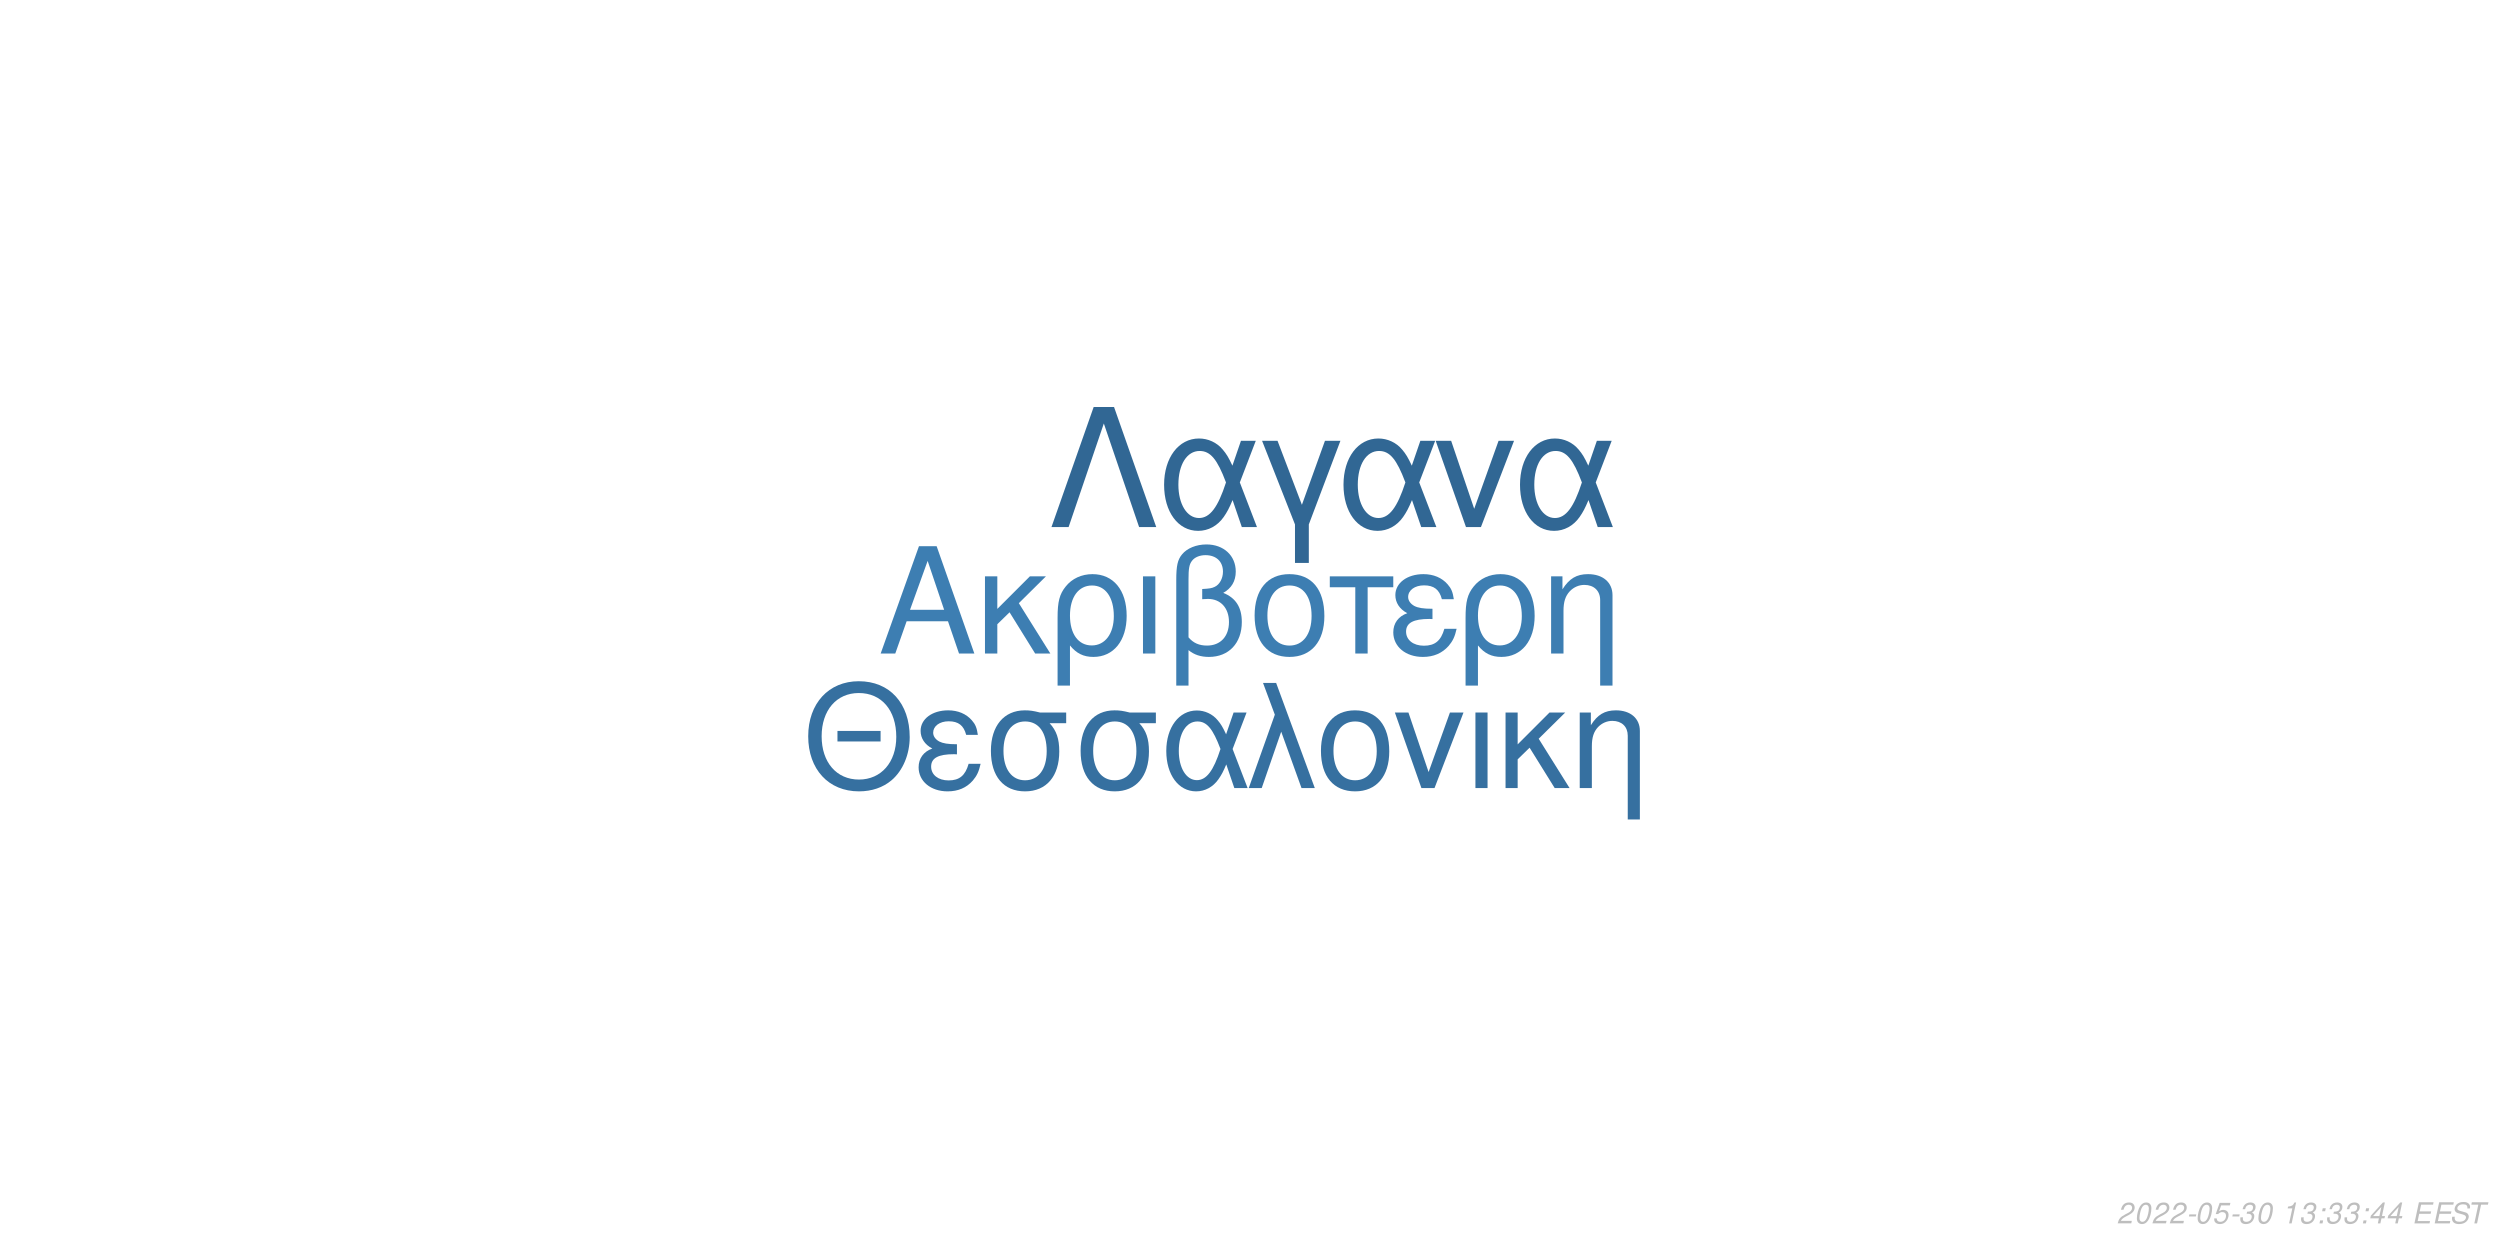
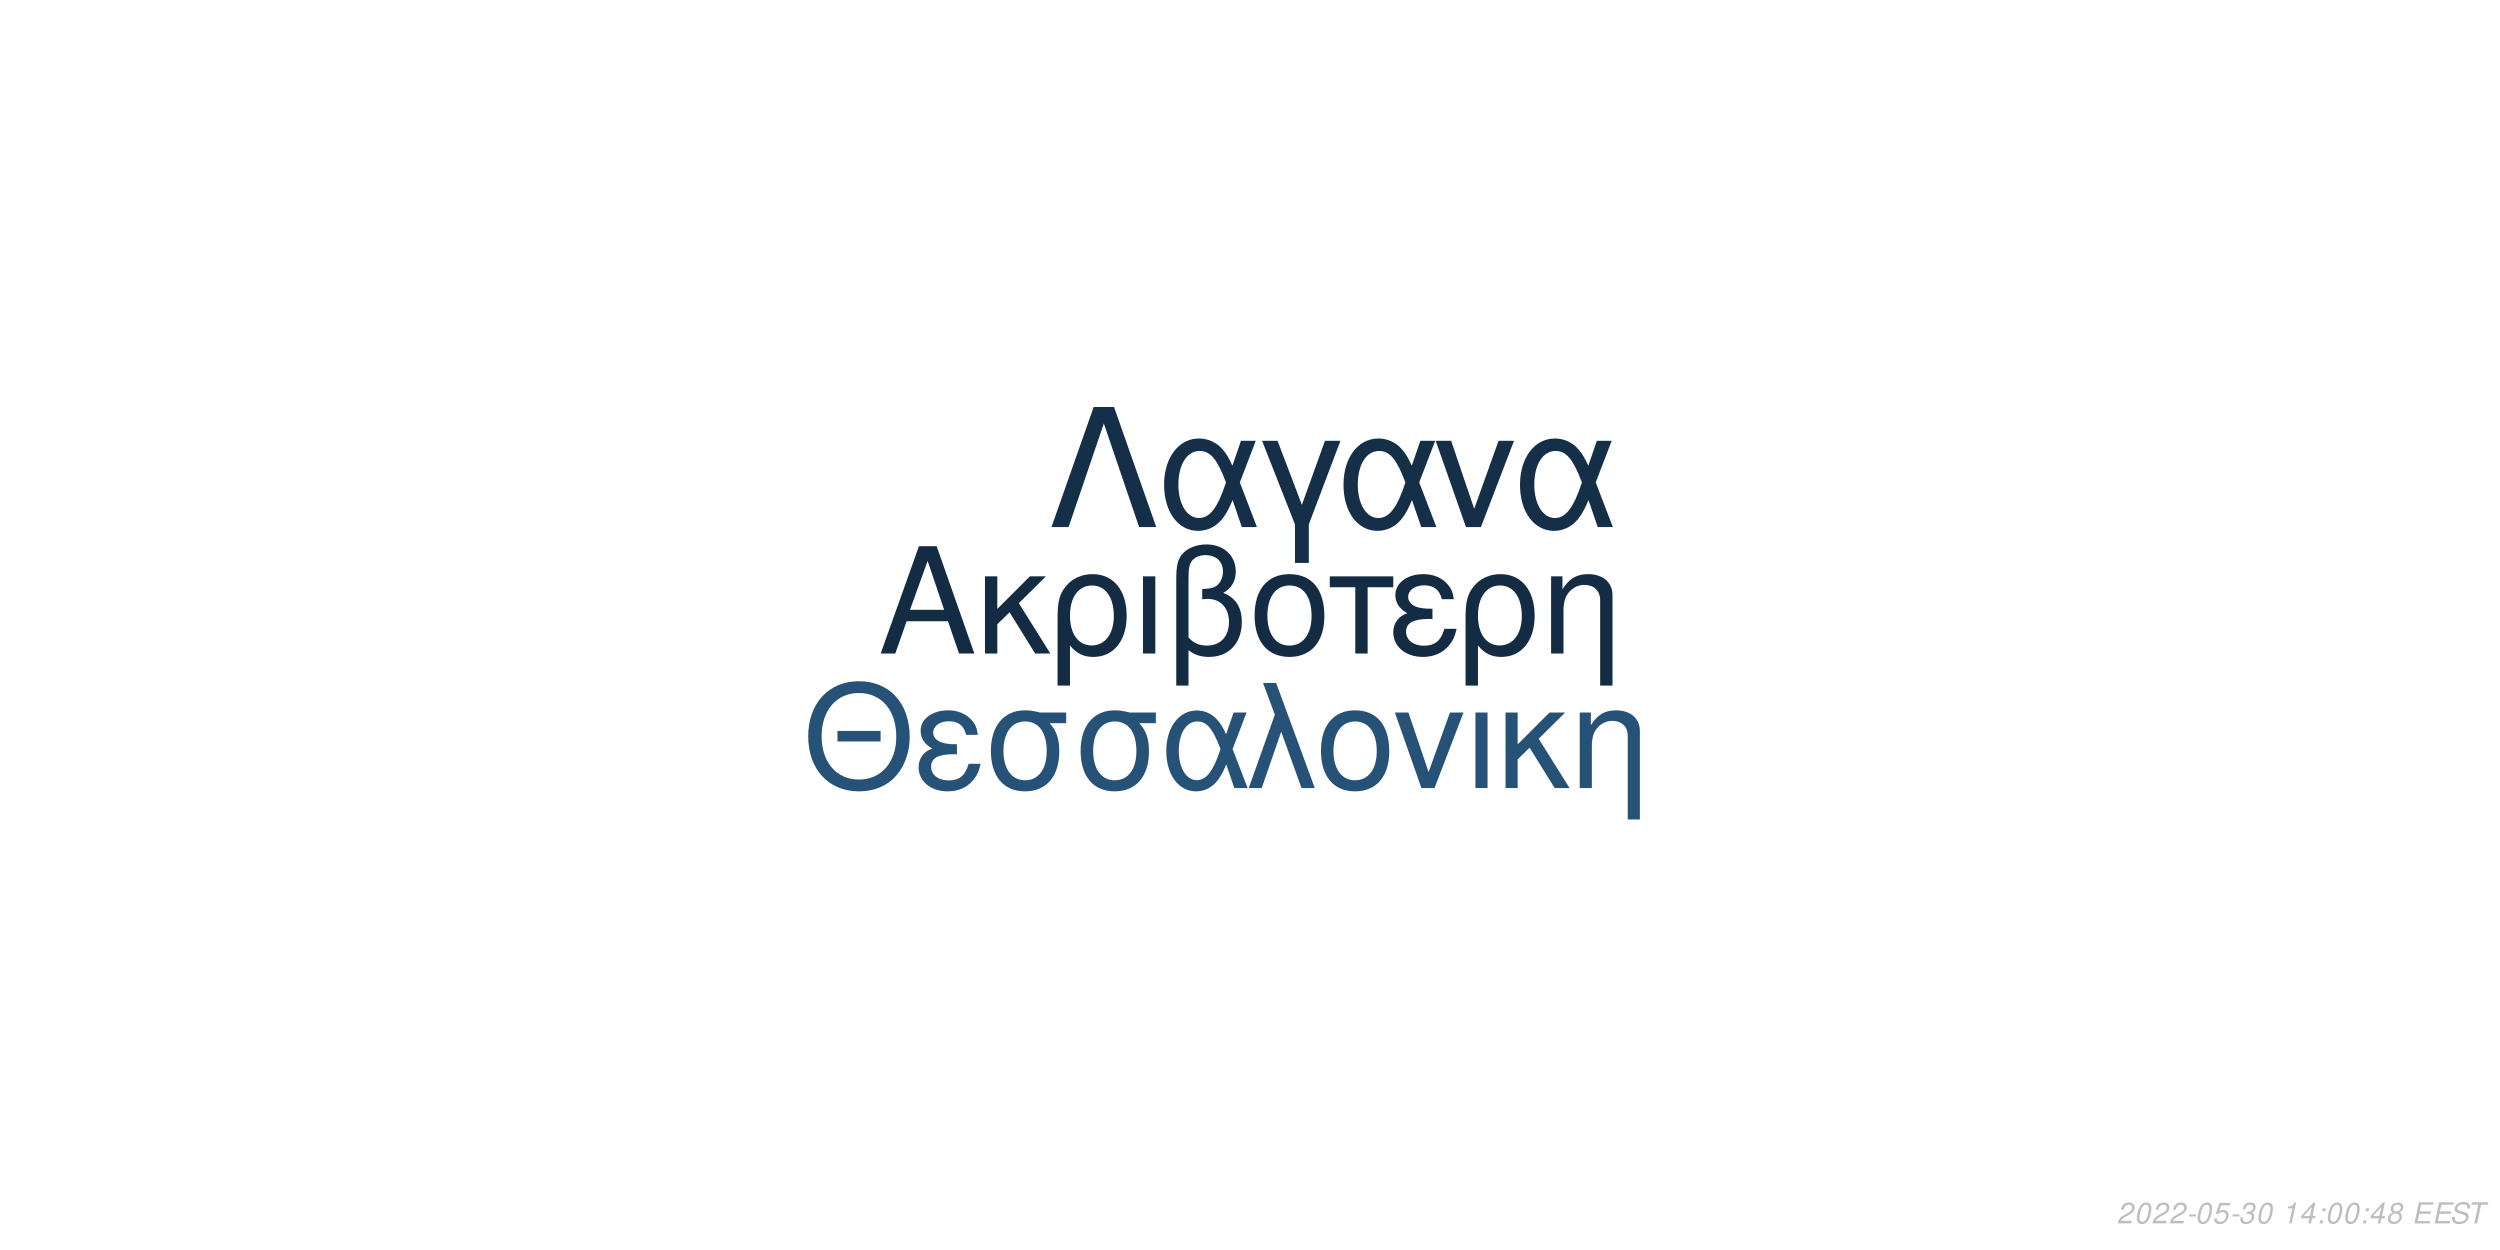
<svg xmlns="http://www.w3.org/2000/svg" xmlns:xlink="http://www.w3.org/1999/xlink" width="864pt" height="432pt" viewBox="0 0 864 432" version="1.1">
  <defs>
    <g>
      <symbol overflow="visible" id="glyph0-0">
        <path style="stroke:none;" d="" />
      </symbol>
      <symbol overflow="visible" id="glyph0-1">
        <path style="stroke:none;" d="M 24.125 -11.141 L 27.938 0 L 33.234 0 L 20.203 -37.094 L 14.094 -37.094 L 0.859 0 L 5.906 0 L 9.828 -11.141 Z M 22.797 -15.109 L 11 -15.109 L 17.094 -32.016 Z M 22.797 -15.109 " />
      </symbol>
      <symbol overflow="visible" id="glyph0-2">
        <path style="stroke:none;" d="M 7.172 -15.422 L 7.172 -26.672 L 2.906 -26.672 L 2.906 0 L 7.172 0 L 7.172 -10.125 L 11.406 -14.25 L 20.25 0 L 25.5 0 L 14.609 -17.406 L 23.969 -26.672 L 18.422 -26.672 Z M 7.172 -15.422 " />
      </symbol>
      <symbol overflow="visible" id="glyph0-3">
        <path style="stroke:none;" d="M 3 11.094 L 7.281 11.094 L 7.281 -2.797 C 9.516 -0.047 11.953 1.172 15.375 1.172 C 22.344 1.172 26.875 -4.422 26.875 -13.031 C 26.875 -21.891 22.297 -27.438 15.062 -27.438 C 11.297 -27.438 7.984 -25.906 5.797 -23.156 C 3.672 -20.516 3 -17.969 3 -12.359 Z M 14.906 -23.516 C 19.547 -23.516 22.438 -19.438 22.438 -12.922 C 22.438 -6.812 19.391 -2.797 14.812 -2.797 C 10.172 -2.797 7.281 -6.766 7.281 -13.125 C 7.281 -19.484 10.234 -23.516 14.906 -23.516 Z M 14.906 -23.516 " />
      </symbol>
      <symbol overflow="visible" id="glyph0-4">
        <path style="stroke:none;" d="M 3.516 0 L 7.781 0 L 7.781 -26.672 L 3.516 -26.672 Z M 3.516 0 " />
      </symbol>
      <symbol overflow="visible" id="glyph0-5">
        <path style="stroke:none;" d="M 4.016 11.094 L 8.25 11.094 L 8.25 -1.172 C 10.172 0.406 12.422 1.172 15.312 1.172 C 22.188 1.172 26.672 -3.609 26.672 -10.891 C 26.672 -15.984 24.578 -19.234 20.25 -20.969 C 23.109 -22.547 24.578 -25.031 24.578 -28.344 C 24.578 -33.844 20.406 -37.703 14.453 -37.703 C 10.938 -37.703 7.734 -36.391 6 -34.25 C 4.484 -32.422 4.016 -30.328 4.016 -25.391 Z M 8.25 -25.656 C 8.25 -29.359 8.5 -30.844 9.469 -32.062 C 10.375 -33.281 12.156 -34 14.094 -34 C 17.812 -34 20.156 -31.812 20.156 -28.297 C 20.156 -25.953 18.984 -23.812 17.297 -23.047 C 16.281 -22.547 15.469 -22.438 12.984 -22.297 L 12.984 -18.781 C 13.734 -18.828 14.344 -18.875 14.969 -18.875 C 19.344 -18.875 22.234 -15.719 22.234 -10.891 C 22.234 -5.906 19.281 -2.75 14.656 -2.75 C 11.953 -2.75 9.922 -3.609 8.25 -5.594 Z M 8.25 -25.656 " />
      </symbol>
      <symbol overflow="visible" id="glyph0-6">
        <path style="stroke:none;" d="M 14.094 -27.438 C 6.562 -27.438 2.094 -22.094 2.094 -13.125 C 2.094 -4.125 6.562 1.172 14.141 1.172 C 21.672 1.172 26.203 -4.172 26.203 -12.922 C 26.203 -22.188 21.828 -27.438 14.094 -27.438 Z M 14.141 -23.516 C 18.938 -23.516 21.781 -19.594 21.781 -12.984 C 21.781 -6.672 18.828 -2.75 14.141 -2.75 C 9.422 -2.75 6.516 -6.672 6.516 -13.125 C 6.516 -19.594 9.422 -23.516 14.141 -23.516 Z M 14.141 -23.516 " />
      </symbol>
      <symbol overflow="visible" id="glyph0-7">
        <path style="stroke:none;" d="M 7.891 0 L 12.156 0 L 12.156 -22.906 L 21.016 -22.906 L 21.016 -26.672 L -0.922 -26.672 L -0.922 -22.906 L 7.891 -22.906 Z M 7.891 0 " />
      </symbol>
      <symbol overflow="visible" id="glyph0-8">
        <path style="stroke:none;" d="M 14.562 -15.469 C 11.344 -15.469 9.562 -15.781 8.297 -16.438 C 6.922 -17.203 6.156 -18.328 6.156 -19.547 C 6.156 -21.891 8.453 -23.562 11.656 -23.562 C 15.062 -23.562 16.953 -22.094 17.812 -18.781 L 21.938 -18.781 C 21.578 -21.266 21.062 -22.5 19.797 -23.922 C 17.812 -26.203 14.906 -27.438 11.453 -27.438 C 5.797 -27.438 1.734 -24.375 1.734 -20.203 C 1.734 -17.609 3.156 -15.375 5.859 -13.938 C 2.797 -12.875 1.016 -10.484 1.016 -7.328 C 1.016 -2.391 5.297 1.172 11.25 1.172 C 14.969 1.172 17.906 -0.109 20.156 -2.641 C 21.578 -4.328 22.297 -5.797 22.906 -8.547 L 18.672 -8.547 C 17.5 -4.422 15.422 -2.703 11.609 -2.703 C 7.938 -2.703 5.438 -4.688 5.438 -7.578 C 5.438 -10.578 7.938 -11.953 13.484 -11.953 C 13.641 -11.953 14.094 -11.953 14.562 -11.906 Z M 14.562 -15.469 " />
      </symbol>
      <symbol overflow="visible" id="glyph0-9">
        <path style="stroke:none;" d="M 3.562 -26.672 L 3.562 0 L 7.844 0 L 7.844 -14.703 C 7.844 -17.906 8.5 -19.891 10.031 -21.531 C 11.406 -22.953 13.188 -23.719 15.062 -23.719 C 18.375 -23.719 20.516 -21.672 20.516 -18.469 L 20.516 11.094 L 24.781 11.094 L 24.781 -20.156 C 24.781 -24.578 21.469 -27.438 16.328 -27.438 C 12.359 -27.438 9.828 -25.906 7.484 -22.188 L 7.484 -26.672 Z M 3.562 -26.672 " />
      </symbol>
      <symbol overflow="visible" id="glyph1-0">
        <path style="stroke:none;" d="" />
      </symbol>
      <symbol overflow="visible" id="glyph1-1">
        <path style="stroke:none;" d="M 26.859 -19.734 L 11.953 -19.734 L 11.953 -16.094 L 26.859 -16.094 Z M 19.328 -36.922 C 8.922 -36.922 1.844 -29.25 1.844 -17.891 C 1.844 -6.484 8.875 1.141 19.391 1.141 C 23.812 1.141 27.703 -0.203 30.641 -2.688 C 34.578 -6.031 36.922 -11.656 36.922 -17.594 C 36.922 -29.297 30 -36.922 19.328 -36.922 Z M 19.328 -32.844 C 27.203 -32.844 32.281 -26.906 32.281 -17.688 C 32.281 -8.922 27.062 -2.938 19.391 -2.938 C 11.609 -2.938 6.484 -8.922 6.484 -17.891 C 6.484 -26.859 11.609 -32.844 19.328 -32.844 Z M 19.328 -32.844 " />
      </symbol>
      <symbol overflow="visible" id="glyph1-2">
        <path style="stroke:none;" d="M 14.25 -15.141 C 11.109 -15.141 9.375 -15.453 8.125 -16.094 C 6.781 -16.844 6.031 -17.938 6.031 -19.141 C 6.031 -21.422 8.266 -23.078 11.406 -23.078 C 14.75 -23.078 16.594 -21.625 17.438 -18.391 L 21.469 -18.391 C 21.125 -20.828 20.625 -22.031 19.391 -23.422 C 17.438 -25.656 14.594 -26.859 11.219 -26.859 C 5.688 -26.859 1.688 -23.875 1.688 -19.781 C 1.688 -17.234 3.094 -15.047 5.734 -13.656 C 2.734 -12.609 1 -10.266 1 -7.172 C 1 -2.344 5.188 1.141 11.016 1.141 C 14.656 1.141 17.547 -0.094 19.734 -2.594 C 21.125 -4.234 21.828 -5.688 22.422 -8.375 L 18.281 -8.375 C 17.141 -4.328 15.094 -2.641 11.359 -2.641 C 7.766 -2.641 5.328 -4.578 5.328 -7.422 C 5.328 -10.359 7.766 -11.703 13.203 -11.703 C 13.359 -11.703 13.797 -11.703 14.25 -11.656 Z M 14.25 -15.141 " />
      </symbol>
      <symbol overflow="visible" id="glyph1-3">
        <path style="stroke:none;" d="M 29 -26.109 L 19.938 -26.109 C 17.594 -26.703 16.438 -26.859 14.703 -26.859 C 7.469 -26.859 2.984 -21.469 2.984 -12.859 C 2.984 -4.031 7.375 1.141 14.797 1.141 C 22.172 1.141 26.609 -4.078 26.609 -12.656 C 26.609 -17.047 25.656 -19.828 23.266 -22.422 L 29 -22.422 Z M 14.797 -23.016 C 19.531 -23.016 22.266 -19.234 22.266 -12.75 C 22.266 -6.531 19.438 -2.688 14.797 -2.688 C 10.172 -2.688 7.328 -6.531 7.328 -12.859 C 7.328 -19.188 10.172 -23.016 14.797 -23.016 Z M 14.797 -23.016 " />
      </symbol>
      <symbol overflow="visible" id="glyph1-4">
        <path style="stroke:none;" d="M 29.344 -26.109 L 24.859 -26.109 L 22.266 -18.578 C 21.125 -21.031 20.484 -22.125 19.328 -23.469 C 17.547 -25.609 14.906 -26.812 12.156 -26.812 C 5.984 -26.812 1.594 -20.984 1.594 -12.812 C 1.594 -4.578 5.828 1.141 11.906 1.141 C 14.953 1.141 17.734 -0.344 19.625 -3.047 C 20.672 -4.531 21.281 -5.688 22.328 -8.172 L 25.109 0 L 29.703 0 L 24.516 -13.5 Z M 20.328 -13.5 C 17.891 -5.922 15.453 -2.734 12.156 -2.734 C 8.516 -2.734 5.922 -6.922 5.922 -12.812 C 5.922 -18.938 8.516 -23.016 12.359 -23.016 C 15.594 -23.016 17.688 -20.531 20.328 -13.5 Z M 20.328 -13.5 " />
      </symbol>
      <symbol overflow="visible" id="glyph1-5">
        <path style="stroke:none;" d="M 1.094 0 L 5.578 0 L 12.312 -19.484 L 19.328 0 L 23.922 0 L 10.562 -36.328 L 6.031 -36.328 L 10.109 -25.359 Z M 1.094 0 " />
      </symbol>
      <symbol overflow="visible" id="glyph1-6">
        <path style="stroke:none;" d="M 13.797 -26.859 C 6.422 -26.859 2.047 -21.625 2.047 -12.859 C 2.047 -4.031 6.422 1.141 13.859 1.141 C 21.234 1.141 25.656 -4.078 25.656 -12.656 C 25.656 -21.719 21.375 -26.859 13.797 -26.859 Z M 13.859 -23.016 C 18.531 -23.016 21.328 -19.188 21.328 -12.703 C 21.328 -6.531 18.438 -2.688 13.859 -2.688 C 9.219 -2.688 6.375 -6.531 6.375 -12.859 C 6.375 -19.188 9.219 -23.016 13.859 -23.016 Z M 13.859 -23.016 " />
      </symbol>
      <symbol overflow="visible" id="glyph1-7">
        <path style="stroke:none;" d="M 14.297 0 L 24.312 -26.109 L 19.625 -26.109 L 12.25 -5.531 L 5.281 -26.109 L 0.594 -26.109 L 9.766 0 Z M 14.297 0 " />
      </symbol>
      <symbol overflow="visible" id="glyph1-8">
        <path style="stroke:none;" d="M 3.438 0 L 7.625 0 L 7.625 -26.109 L 3.438 -26.109 Z M 3.438 0 " />
      </symbol>
      <symbol overflow="visible" id="glyph1-9">
        <path style="stroke:none;" d="M 7.031 -15.094 L 7.031 -26.109 L 2.844 -26.109 L 2.844 0 L 7.031 0 L 7.031 -9.922 L 11.156 -13.953 L 19.828 0 L 24.969 0 L 14.297 -17.047 L 23.469 -26.109 L 18.031 -26.109 Z M 7.031 -15.094 " />
      </symbol>
      <symbol overflow="visible" id="glyph1-10">
        <path style="stroke:none;" d="M 3.484 -26.109 L 3.484 0 L 7.672 0 L 7.672 -14.406 C 7.672 -17.547 8.328 -19.484 9.812 -21.078 C 11.156 -22.469 12.906 -23.219 14.75 -23.219 C 17.984 -23.219 20.078 -21.234 20.078 -18.094 L 20.078 10.859 L 24.266 10.859 L 24.266 -19.734 C 24.266 -24.062 21.031 -26.859 16 -26.859 C 12.109 -26.859 9.609 -25.359 7.328 -21.719 L 7.328 -26.109 Z M 3.484 -26.109 " />
      </symbol>
      <symbol overflow="visible" id="glyph2-0">
        <path style="stroke:none;" d="" />
      </symbol>
      <symbol overflow="visible" id="glyph2-1">
        <path style="stroke:none;" d="M 22.531 -41.484 L 15.484 -41.484 L 0.906 0 L 6.828 0 L 19 -35.797 L 31.188 0 L 37.109 0 Z M 22.531 -41.484 " />
      </symbol>
      <symbol overflow="visible" id="glyph2-2">
        <path style="stroke:none;" d="M 33.516 -29.812 L 28.391 -29.812 L 25.438 -21.219 C 24.125 -24.016 23.391 -25.266 22.078 -26.797 C 20.031 -29.25 17.016 -30.609 13.891 -30.609 C 6.828 -30.609 1.828 -23.953 1.828 -14.625 C 1.828 -5.234 6.656 1.312 13.594 1.312 C 17.078 1.312 20.266 -0.391 22.422 -3.469 C 23.609 -5.172 24.297 -6.484 25.5 -9.328 L 28.688 0 L 33.922 0 L 28 -15.422 Z M 23.219 -15.422 C 20.422 -6.766 17.641 -3.125 13.891 -3.125 C 9.734 -3.125 6.766 -7.906 6.766 -14.625 C 6.766 -21.625 9.734 -26.297 14.109 -26.297 C 17.812 -26.297 20.203 -23.453 23.219 -15.422 Z M 23.219 -15.422 " />
      </symbol>
      <symbol overflow="visible" id="glyph2-3">
        <path style="stroke:none;" d="M 12.062 12.406 L 16.844 12.406 L 16.844 -0.906 L 27.766 -29.812 L 22.422 -29.812 L 14.453 -7.688 L 6.031 -29.812 L 0.688 -29.812 L 12.062 -0.906 Z M 12.062 12.406 " />
      </symbol>
      <symbol overflow="visible" id="glyph2-4">
        <path style="stroke:none;" d="M 16.328 0 L 27.766 -29.812 L 22.422 -29.812 L 14 -6.312 L 6.031 -29.812 L 0.688 -29.812 L 11.156 0 Z M 16.328 0 " />
      </symbol>
      <symbol overflow="visible" id="glyph3-0">
        <path style="stroke:none;" d="" />
      </symbol>
      <symbol overflow="visible" id="glyph3-1">
        <path style="stroke:none;" d="M 5.234 -0.875 L 1.469 -0.875 C 1.641 -1.375 2.203 -1.891 3.109 -2.344 L 4.234 -2.938 C 5.562 -3.625 6.219 -4.469 6.219 -5.484 C 6.219 -5.938 6.062 -6.359 5.797 -6.656 C 5.469 -7.047 4.984 -7.234 4.312 -7.234 C 2.766 -7.234 1.891 -6.453 1.484 -4.734 L 2.375 -4.734 C 2.484 -5.188 2.609 -5.484 2.797 -5.75 C 3.094 -6.203 3.609 -6.453 4.188 -6.453 C 4.891 -6.453 5.344 -6.031 5.344 -5.375 C 5.344 -4.703 4.859 -4.094 4.016 -3.656 L 2.984 -3.125 C 1.234 -2.188 0.797 -1.656 0.344 -0.016 L 5.047 -0.016 Z M 5.234 -0.875 " />
      </symbol>
      <symbol overflow="visible" id="glyph3-2">
        <path style="stroke:none;" d="M 4.203 -7.234 C 3.375 -7.234 2.688 -6.812 2.125 -5.984 C 1.484 -5.047 0.984 -3.188 0.984 -1.734 C 0.984 -1.109 1.172 -0.562 1.484 -0.266 C 1.797 0.047 2.281 0.234 2.766 0.234 C 3.625 0.234 4.281 -0.156 4.859 -1.016 C 5.516 -1.953 6 -3.797 6 -5.266 C 6 -6.5 5.328 -7.234 4.203 -7.234 Z M 4.094 -6.453 C 4.734 -6.453 5.125 -5.984 5.125 -5.156 C 5.125 -4.203 4.781 -2.625 4.406 -1.812 C 3.984 -0.938 3.516 -0.547 2.875 -0.547 C 2.25 -0.547 1.875 -1.031 1.875 -1.828 C 1.875 -2.797 2.203 -4.344 2.594 -5.203 C 2.984 -6.047 3.453 -6.453 4.094 -6.453 Z M 4.094 -6.453 " />
      </symbol>
      <symbol overflow="visible" id="glyph3-3">
        <path style="stroke:none;" d="M 3.516 -3.125 L 1.125 -3.125 L 0.969 -2.406 L 3.359 -2.406 Z M 3.516 -3.125 " />
      </symbol>
      <symbol overflow="visible" id="glyph3-4">
        <path style="stroke:none;" d="M 6.297 -7.094 L 2.594 -7.094 L 1.234 -3.234 L 2.047 -3.234 C 2.656 -3.766 2.938 -3.906 3.531 -3.906 C 4.328 -3.906 4.797 -3.453 4.797 -2.688 C 4.797 -1.438 3.969 -0.547 2.828 -0.547 C 2.031 -0.547 1.609 -0.938 1.578 -1.734 L 0.703 -1.734 L 0.703 -1.516 C 0.703 -0.938 0.844 -0.547 1.188 -0.266 C 1.562 0.062 2.078 0.234 2.703 0.234 C 3.656 0.234 4.391 -0.156 4.984 -0.922 C 5.422 -1.5 5.672 -2.234 5.672 -2.953 C 5.672 -4 4.938 -4.672 3.812 -4.672 C 3.328 -4.672 2.906 -4.547 2.406 -4.234 L 3.109 -6.219 L 6.109 -6.219 Z M 6.297 -7.094 " />
      </symbol>
      <symbol overflow="visible" id="glyph3-5">
        <path style="stroke:none;" d="M 2.922 -3.312 C 3.125 -3.344 3.234 -3.344 3.375 -3.344 C 4.203 -3.344 4.688 -3 4.688 -2.406 C 4.688 -1.312 3.906 -0.547 2.781 -0.547 C 2.047 -0.547 1.594 -0.938 1.594 -1.562 C 1.594 -1.719 1.609 -1.844 1.656 -2.094 L 0.766 -2.094 C 0.734 -1.797 0.719 -1.641 0.719 -1.469 C 0.719 -0.375 1.406 0.234 2.641 0.234 C 3.547 0.234 4.297 -0.078 4.812 -0.656 C 5.266 -1.156 5.562 -1.875 5.562 -2.547 C 5.562 -3.125 5.344 -3.453 4.797 -3.734 C 5.641 -4.234 6.016 -4.844 6.016 -5.734 C 6.016 -6.656 5.312 -7.234 4.203 -7.234 C 3.375 -7.234 2.672 -6.938 2.188 -6.375 C 1.891 -6.031 1.703 -5.641 1.516 -4.906 L 2.391 -4.906 C 2.5 -5.359 2.594 -5.594 2.734 -5.812 C 3.047 -6.234 3.516 -6.453 4.078 -6.453 C 4.734 -6.453 5.141 -6.125 5.141 -5.578 C 5.141 -5.188 5.016 -4.797 4.797 -4.547 C 4.516 -4.234 4 -4.062 3.266 -4.062 L 3.078 -4.062 Z M 2.922 -3.312 " />
      </symbol>
      <symbol overflow="visible" id="glyph3-6">
        <path style="stroke:none;" d="" />
      </symbol>
      <symbol overflow="visible" id="glyph3-7">
        <path style="stroke:none;" d="M 3.703 -5.188 L 2.594 0 L 3.469 0 L 5.016 -7.234 L 4.438 -7.234 C 3.906 -6.156 3.688 -6.016 2.234 -5.812 L 2.109 -5.188 Z M 3.703 -5.188 " />
      </symbol>
      <symbol overflow="visible" id="glyph3-8">
+         <path style="stroke:none;" d="M 3.625 -1.75 L 3.266 0 L 4.141 0 L 4.516 -1.75 L 5.562 -1.75 L 5.734 -2.531 L 4.688 -2.531 L 5.688 -7.234 L 5.016 -7.234 L 0.844 -2.672 L 0.641 -1.75 Z M 3.797 -2.531 L 1.594 -2.531 L 4.469 -5.703 Z M 3.797 -2.531 " />
+       </symbol>
+       <symbol overflow="visible" id="glyph3-9">
        <path style="stroke:none;" d="M 2.359 -1.031 L 1.312 -1.031 L 1.094 0 L 2.141 0 Z M 3.266 -5.234 L 2.219 -5.234 L 2 -4.203 L 3.047 -4.203 Z M 3.266 -5.234 " />
      </symbol>
-       <symbol overflow="visible" id="glyph3-9">
-         <path style="stroke:none;" d="M 3.625 -1.75 L 3.266 0 L 4.141 0 L 4.516 -1.75 L 5.562 -1.75 L 5.734 -2.531 L 4.688 -2.531 L 5.688 -7.234 L 5.016 -7.234 L 0.844 -2.672 L 0.641 -1.75 Z M 3.797 -2.531 L 1.594 -2.531 L 4.469 -5.703 Z M 3.797 -2.531 " />
+       <symbol overflow="visible" id="glyph3-10">
+         <path style="stroke:none;" d="M 4.766 -3.797 C 5.078 -3.969 5.234 -4.078 5.438 -4.234 C 5.812 -4.594 6.062 -5.172 6.062 -5.734 C 6.062 -6.625 5.344 -7.234 4.266 -7.234 C 2.812 -7.234 1.703 -6.219 1.703 -4.875 C 1.703 -4.406 1.875 -4.125 2.359 -3.812 C 1.297 -3.312 0.75 -2.516 0.75 -1.469 C 0.75 -0.438 1.547 0.234 2.812 0.234 C 3.656 0.234 4.359 -0.094 4.938 -0.734 C 5.359 -1.234 5.609 -1.859 5.609 -2.438 C 5.609 -3.047 5.312 -3.516 4.766 -3.797 Z M 4.109 -6.453 C 4.797 -6.453 5.188 -6.125 5.188 -5.578 C 5.188 -5.266 5.062 -4.922 4.859 -4.672 C 4.562 -4.312 4.188 -4.156 3.656 -4.156 C 2.984 -4.156 2.594 -4.453 2.594 -4.984 C 2.594 -5.859 3.203 -6.453 4.109 -6.453 Z M 3.453 -3.406 C 4.234 -3.406 4.734 -2.984 4.734 -2.312 C 4.734 -1.312 3.922 -0.547 2.875 -0.547 C 2.125 -0.547 1.625 -0.969 1.625 -1.625 C 1.625 -2.609 2.438 -3.406 3.453 -3.406 Z M 3.453 -3.406 " />
      </symbol>
-       <symbol overflow="visible" id="glyph3-10">
+       <symbol overflow="visible" id="glyph3-11">
        <path style="stroke:none;" d="M 2.547 -3.312 L 6.5 -3.312 L 6.688 -4.141 L 2.719 -4.141 L 3.219 -6.469 L 7.344 -6.469 L 7.516 -7.297 L 2.453 -7.297 L 0.906 0 L 6.125 0 L 6.297 -0.812 L 2.016 -0.812 Z M 2.547 -3.312 " />
      </symbol>
-       <symbol overflow="visible" id="glyph3-11">
+       <symbol overflow="visible" id="glyph3-12">
        <path style="stroke:none;" d="M 7.062 -5.156 C 7.125 -5.438 7.141 -5.562 7.141 -5.703 C 7.141 -6.156 6.938 -6.594 6.594 -6.891 C 6.188 -7.25 5.656 -7.406 4.875 -7.406 C 3.844 -7.406 3.047 -7.125 2.5 -6.562 C 2.094 -6.141 1.781 -5.438 1.781 -4.922 C 1.781 -4.297 2.219 -3.766 2.891 -3.562 L 4.594 -3.094 C 5.406 -2.859 5.734 -2.578 5.734 -2.094 C 5.734 -1.781 5.547 -1.406 5.266 -1.141 C 4.844 -0.766 4.266 -0.578 3.453 -0.578 C 2.328 -0.578 1.812 -0.984 1.812 -1.906 C 1.812 -2.047 1.812 -2.125 1.844 -2.312 L 0.984 -2.312 C 0.906 -2.062 0.891 -1.906 0.891 -1.688 C 0.891 -0.484 1.797 0.234 3.297 0.234 C 4.359 0.234 5.234 -0.062 5.812 -0.609 C 6.344 -1.078 6.688 -1.797 6.688 -2.375 C 6.688 -2.641 6.609 -2.906 6.453 -3.156 C 6.234 -3.5 5.938 -3.703 5.469 -3.828 L 3.75 -4.312 C 2.984 -4.547 2.734 -4.734 2.734 -5.188 C 2.734 -5.547 2.875 -5.844 3.188 -6.109 C 3.547 -6.438 4.031 -6.594 4.703 -6.594 C 5.266 -6.594 5.688 -6.484 5.906 -6.297 C 6.094 -6.125 6.219 -5.797 6.219 -5.516 C 6.219 -5.422 6.203 -5.344 6.188 -5.156 Z M 7.062 -5.156 " />
      </symbol>
-       <symbol overflow="visible" id="glyph3-12">
+       <symbol overflow="visible" id="glyph3-13">
        <path style="stroke:none;" d="M 4.938 -6.469 L 7.312 -6.469 L 7.484 -7.297 L 1.75 -7.297 L 1.578 -6.469 L 3.984 -6.469 L 2.609 0 L 3.547 0 Z M 4.938 -6.469 " />
      </symbol>
    </g>
  </defs>
  <g id="surface1">
    <rect x="0" y="0" width="864" height="432" style="fill:rgb(100%,100%,100%);fill-opacity:1;stroke:none;" />
-     <g style="fill:rgb(23.922%,49.412%,69.804%);fill-opacity:1;">
+     <g style="fill:rgb(7.451%,16.863%,26.275%);fill-opacity:1;">
      <use xlink:href="#glyph0-1" x="303.5" y="225.861" />
      <use xlink:href="#glyph0-2" x="337.5" y="225.861" />
      <use xlink:href="#glyph0-3" x="362.5" y="225.861" />
      <use xlink:href="#glyph0-4" x="391.5" y="225.861" />
      <use xlink:href="#glyph0-5" x="402.5" y="225.861" />
      <use xlink:href="#glyph0-6" x="431.5" y="225.861" />
      <use xlink:href="#glyph0-7" x="460.5" y="225.861" />
      <use xlink:href="#glyph0-8" x="480.5" y="225.861" />
      <use xlink:href="#glyph0-3" x="503.5" y="225.861" />
      <use xlink:href="#glyph0-9" x="532.5" y="225.861" />
    </g>
-     <g style="fill:rgb(21.176%,43.922%,62.745%);fill-opacity:1;">
+     <g style="fill:rgb(15.294%,32.157%,46.667%);fill-opacity:1;">
      <use xlink:href="#glyph1-1" x="277.473" y="272.354" />
      <use xlink:href="#glyph1-2" x="316.473" y="272.354" />
      <use xlink:href="#glyph1-3" x="339.473" y="272.354" />
      <use xlink:href="#glyph1-3" x="370.473" y="272.354" />
      <use xlink:href="#glyph1-4" x="401.473" y="272.354" />
      <use xlink:href="#glyph1-5" x="430.473" y="272.354" />
      <use xlink:href="#glyph1-6" x="454.473" y="272.354" />
      <use xlink:href="#glyph1-7" x="481.473" y="272.354" />
      <use xlink:href="#glyph1-8" x="506.473" y="272.354" />
      <use xlink:href="#glyph1-9" x="517.473" y="272.354" />
      <use xlink:href="#glyph1-10" x="542.473" y="272.354" />
    </g>
-     <g style="fill:rgb(19.216%,40.392%,58.039%);fill-opacity:1;">
+     <g style="fill:rgb(8.235%,18.431%,28.235%);fill-opacity:1;">
      <use xlink:href="#glyph2-1" x="362.484" y="182.152" />
      <use xlink:href="#glyph2-2" x="400.484" y="182.152" />
      <use xlink:href="#glyph2-3" x="435.484" y="182.152" />
      <use xlink:href="#glyph2-2" x="462.484" y="182.152" />
      <use xlink:href="#glyph2-4" x="495.484" y="182.152" />
      <use xlink:href="#glyph2-2" x="523.484" y="182.152" />
    </g>
    <g style="fill:rgb(74.51%,74.51%,74.51%);fill-opacity:1;">
      <use xlink:href="#glyph3-1" x="731.52" y="422.81" />
      <use xlink:href="#glyph3-2" x="737.52" y="422.81" />
      <use xlink:href="#glyph3-1" x="743.52" y="422.81" />
      <use xlink:href="#glyph3-1" x="749.52" y="422.81" />
      <use xlink:href="#glyph3-3" x="755.52" y="422.81" />
      <use xlink:href="#glyph3-2" x="758.52" y="422.81" />
      <use xlink:href="#glyph3-4" x="764.52" y="422.81" />
      <use xlink:href="#glyph3-3" x="770.52" y="422.81" />
      <use xlink:href="#glyph3-5" x="773.52" y="422.81" />
      <use xlink:href="#glyph3-2" x="779.52" y="422.81" />
      <use xlink:href="#glyph3-6" x="785.52" y="422.81" />
      <use xlink:href="#glyph3-7" x="788.52" y="422.81" />
-       <use xlink:href="#glyph3-5" x="794.52" y="422.81" />
-       <use xlink:href="#glyph3-8" x="800.52" y="422.81" />
-       <use xlink:href="#glyph3-5" x="803.52" y="422.81" />
-       <use xlink:href="#glyph3-5" x="809.52" y="422.81" />
-       <use xlink:href="#glyph3-8" x="815.52" y="422.81" />
-       <use xlink:href="#glyph3-9" x="818.52" y="422.81" />
-       <use xlink:href="#glyph3-9" x="824.52" y="422.81" />
+       <use xlink:href="#glyph3-8" x="794.52" y="422.81" />
+       <use xlink:href="#glyph3-9" x="800.52" y="422.81" />
+       <use xlink:href="#glyph3-2" x="803.52" y="422.81" />
+       <use xlink:href="#glyph3-2" x="809.52" y="422.81" />
+       <use xlink:href="#glyph3-9" x="815.52" y="422.81" />
+       <use xlink:href="#glyph3-8" x="818.52" y="422.81" />
+       <use xlink:href="#glyph3-10" x="824.52" y="422.81" />
      <use xlink:href="#glyph3-6" x="830.52" y="422.81" />
-       <use xlink:href="#glyph3-10" x="833.52" y="422.81" />
-       <use xlink:href="#glyph3-10" x="840.52" y="422.81" />
-       <use xlink:href="#glyph3-11" x="846.52" y="422.81" />
-       <use xlink:href="#glyph3-12" x="852.52" y="422.81" />
+       <use xlink:href="#glyph3-11" x="833.52" y="422.81" />
+       <use xlink:href="#glyph3-11" x="840.52" y="422.81" />
+       <use xlink:href="#glyph3-12" x="846.52" y="422.81" />
+       <use xlink:href="#glyph3-13" x="852.52" y="422.81" />
    </g>
  </g>
</svg>
